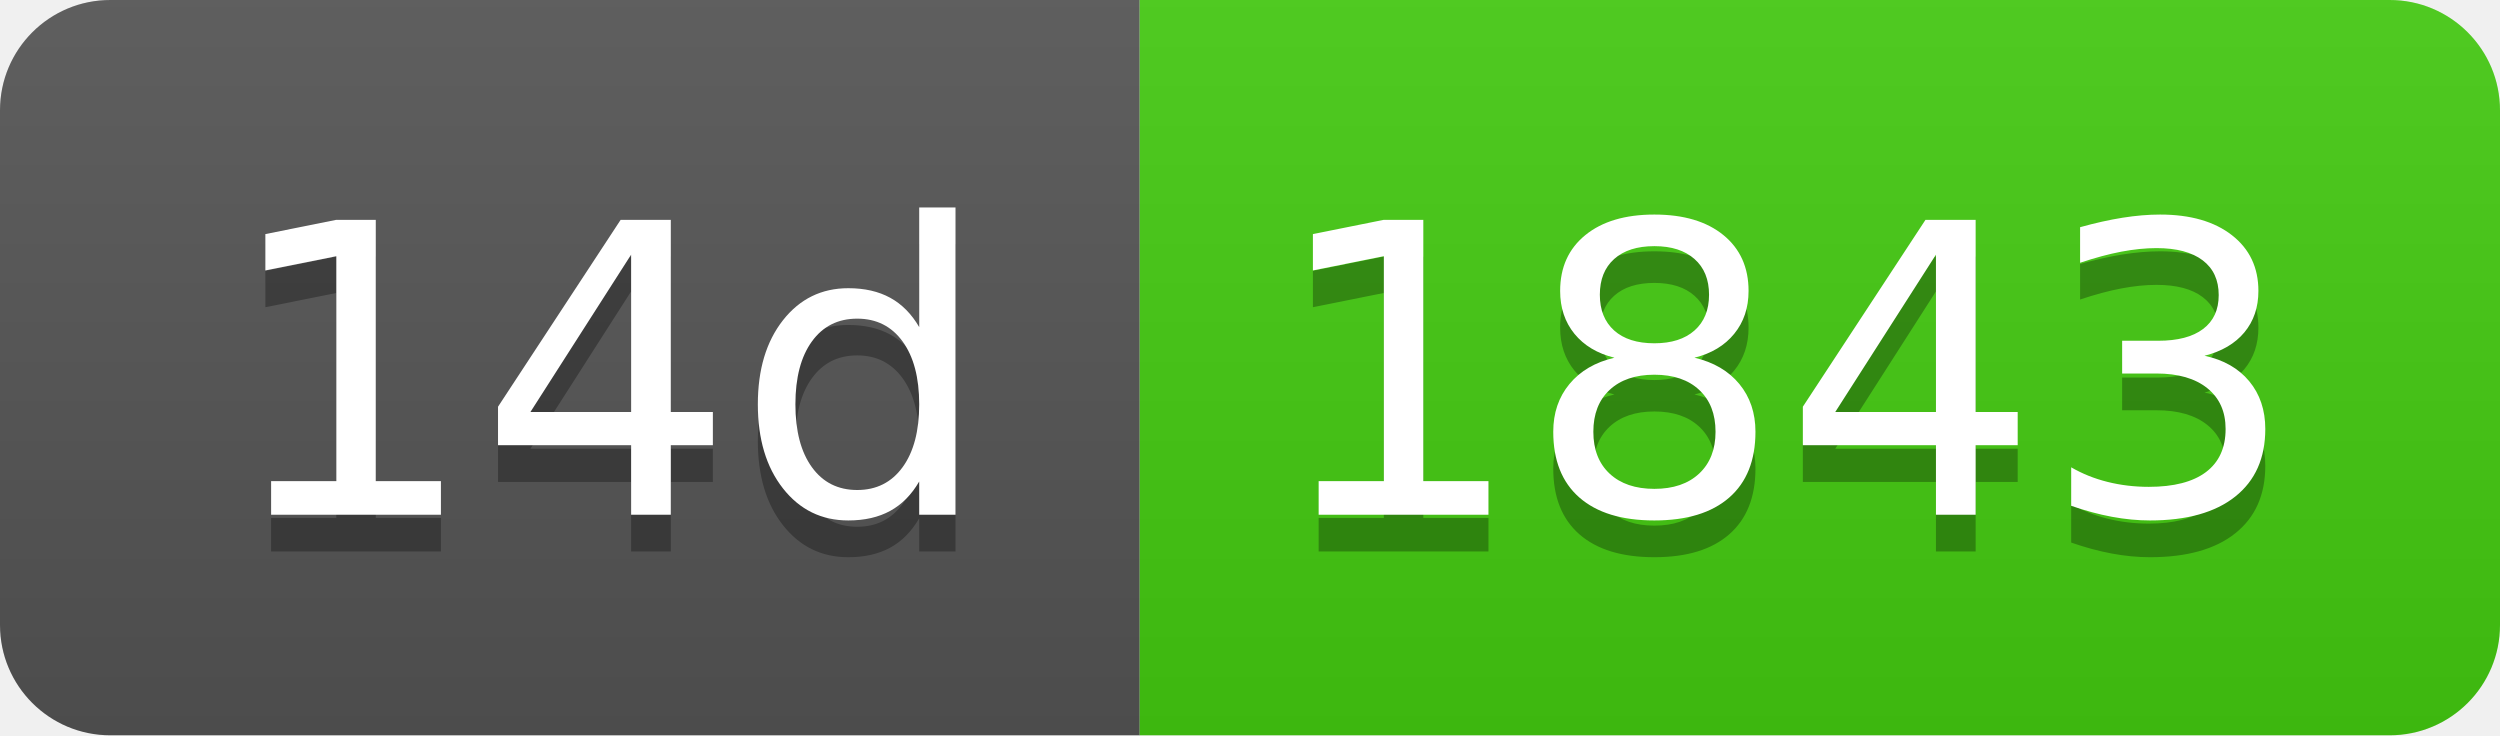
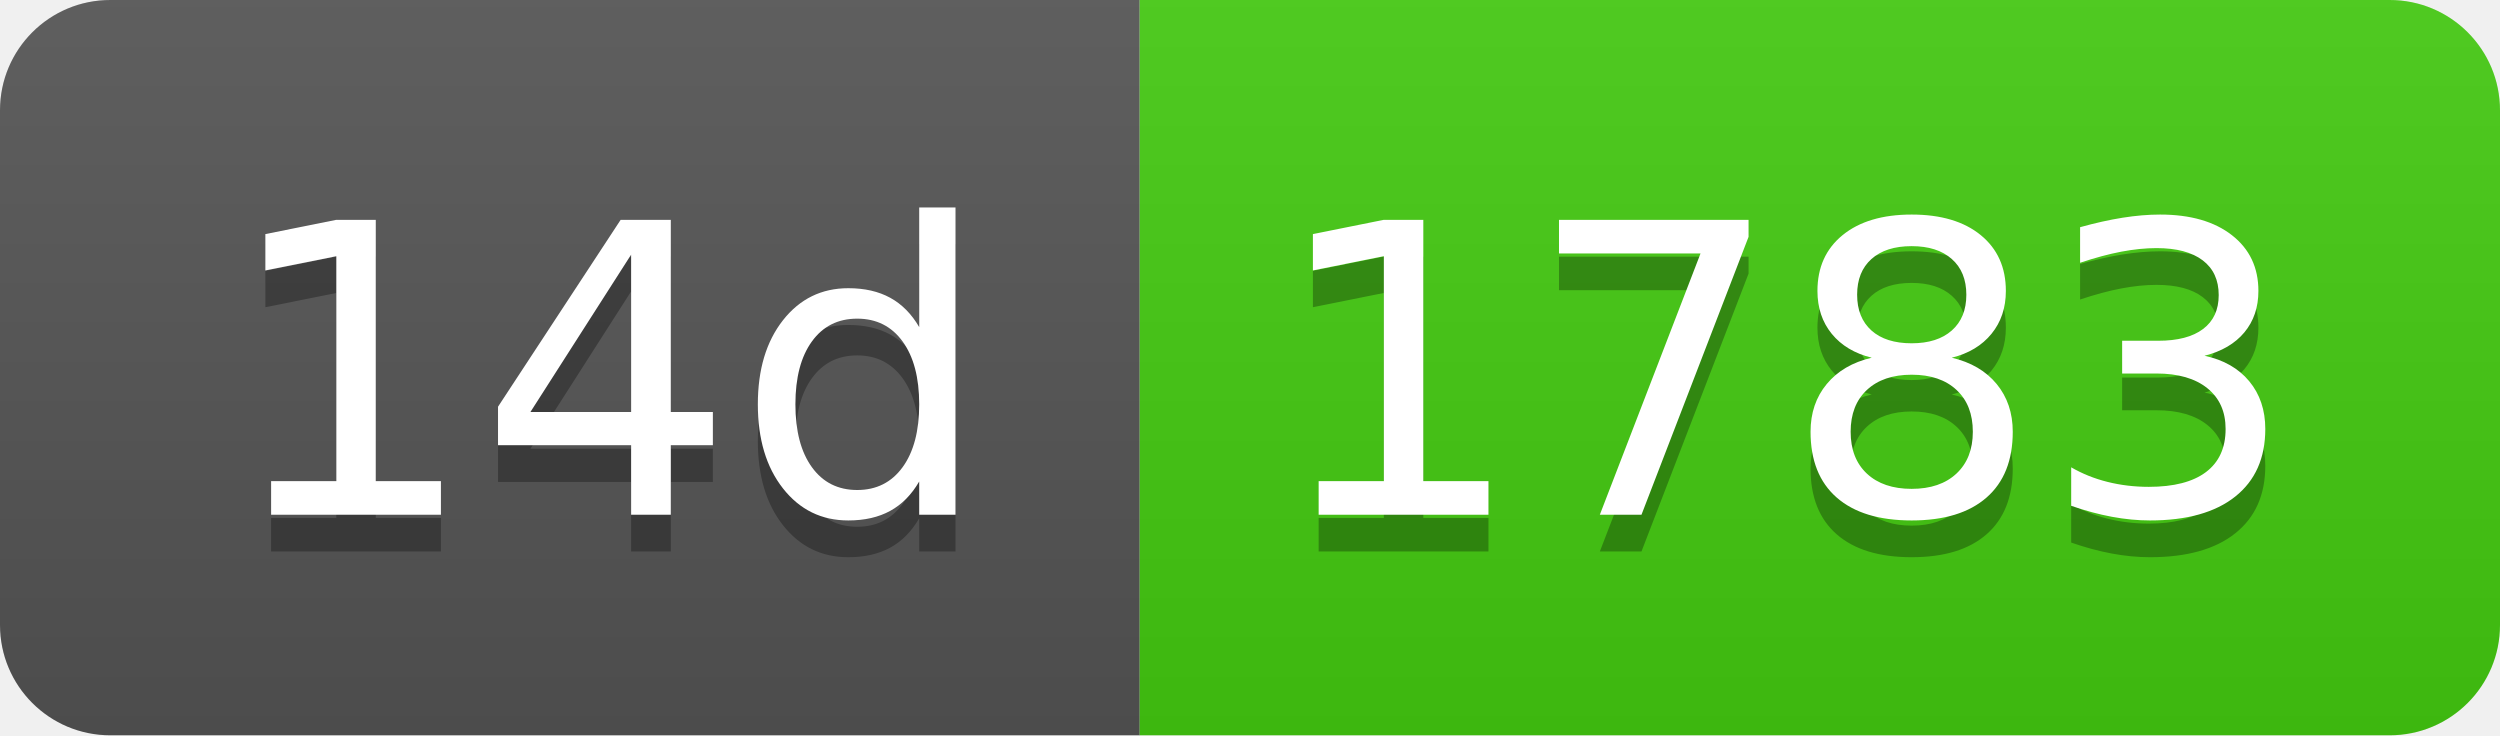
- <svg xmlns="http://www.w3.org/2000/svg" width="68" height="20" role="img" aria-label="14d: 1843">
+ <svg xmlns="http://www.w3.org/2000/svg" width="68" height="20" role="img" aria-label="14d: 1783">
  <linearGradient id="s" x2="0" y2="100%">
    <stop offset="0" stop-color="#bbb" stop-opacity=".1" />
    <stop offset="1" stop-opacity=".1" />
  </linearGradient>
  <clipPath id="r">
    <rect width="68" height="20" rx="3" fill="#fff" />
  </clipPath>
  <g clip-path="url(#r)">
    <rect width="31" height="20" fill="#555" />
    <rect x="31" width="37" height="20" fill="#4c1" />
    <rect width="68" height="20" fill="url(#s)" />
  </g>
  <g fill="#fff" text-anchor="middle" font-family="Verdana,Geneva,DejaVu Sans,sans-serif" text-rendering="geometricPrecision" font-size="110">
    <text aria-hidden="true" x="165" y="150" fill="#010101" fill-opacity=".3" transform="scale(.1)" textLength="210">14d</text>
    <text x="165" y="140" transform="scale(.1)" fill="#fff" textLength="210">14d</text>
-     <text aria-hidden="true" x="485" y="150" fill="#010101" fill-opacity=".3" transform="scale(.1)" textLength="270">1843</text>
-     <text x="485" y="140" transform="scale(.1)" fill="#fff" textLength="270">1843</text>
+     <text aria-hidden="true" x="485" y="150" fill="#010101" fill-opacity=".3" transform="scale(.1)" textLength="270">1783</text>
+     <text x="485" y="140" transform="scale(.1)" fill="#fff" textLength="270">1783</text>
  </g>
</svg>
